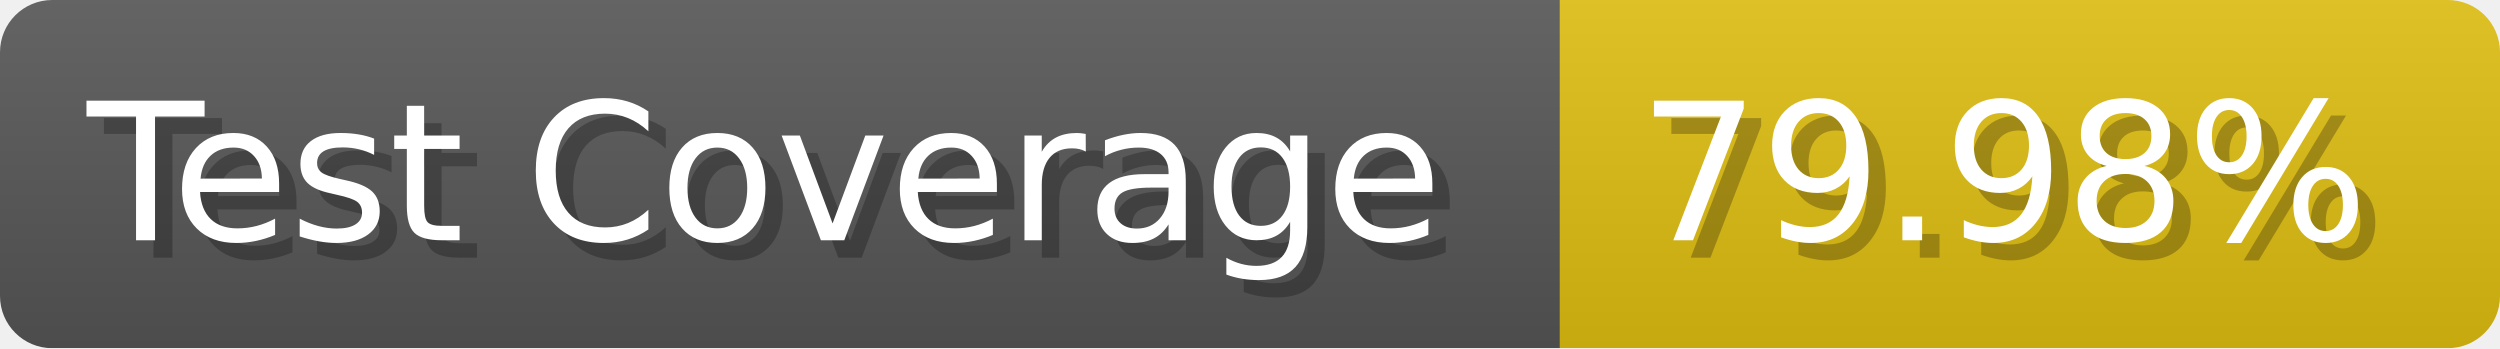
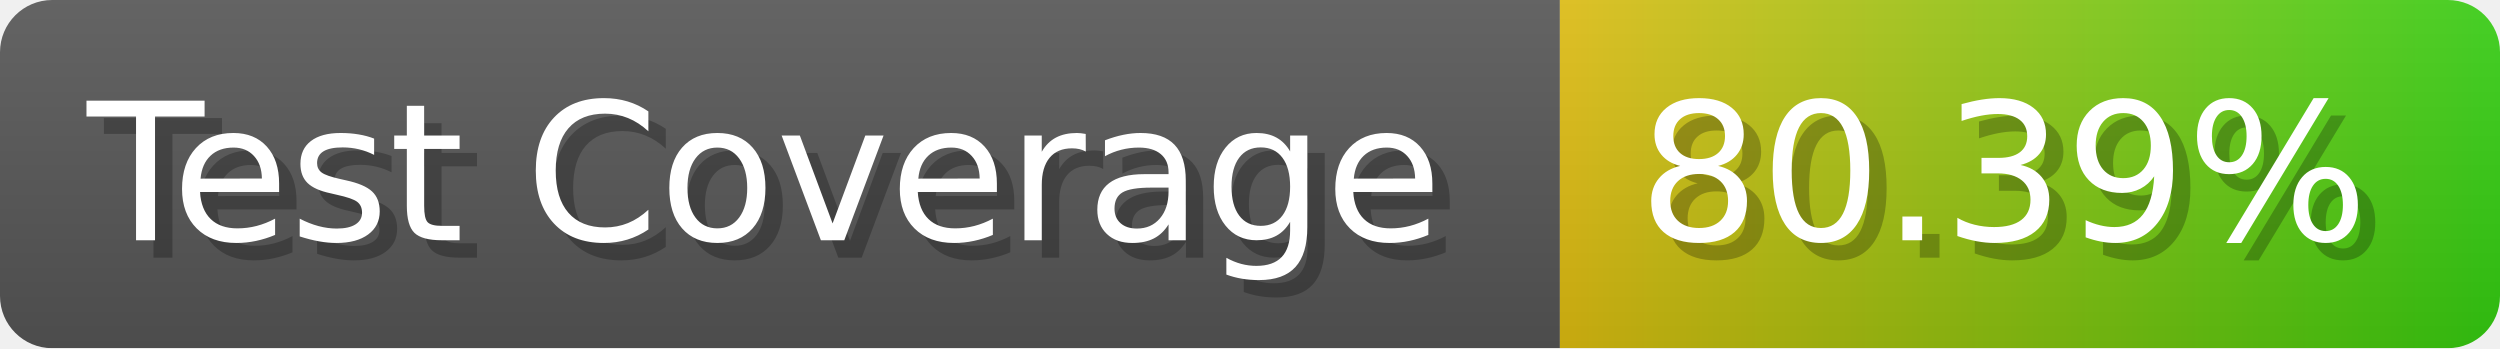
- <svg xmlns="http://www.w3.org/2000/svg" width="143.6" height="20" viewBox="0 0 1436 200" role="img" aria-label="Test Coverage: 79.98%">
+ <svg xmlns="http://www.w3.org/2000/svg" width="143.6" height="20" viewBox="0 0 1436 200" role="img" aria-label="Test Coverage: 80.39%">
  <linearGradient id="a" x2="0" y2="100%">
    <stop offset="0" stop-opacity=".1" stop-color="#EEE" />
    <stop offset="1" stop-opacity=".1" />
  </linearGradient>
  <mask id="m">
    <rect width="1436" height="200" rx="30" fill="#FFF" />
  </mask>
  <g mask="url(#m)">
    <rect width="896" height="200" fill="#555" />
-     <rect width="540" height="200" fill="#DB1" x="896" />
+     <rect width="540" height="200" fill="url(#x)" x="896" />
    <rect width="1436" height="200" fill="url(#a)" />
  </g>
  <g aria-hidden="true" fill="#fff" text-anchor="start" font-family="Verdana,DejaVu Sans,sans-serif" font-size="110">
    <text x="60" y="148" textLength="796" fill="#000" opacity="0.25">Test Coverage</text>
    <text x="50" y="138" textLength="796">Test Coverage</text>
-     <text x="951" y="148" textLength="440" fill="#000" opacity="0.25">79.98%</text>
-     <text x="941" y="138" textLength="440">79.98%</text>
+     <text x="951" y="148" textLength="440" fill="#000" opacity="0.25">80.39%</text>
+     <text x="941" y="138" textLength="440">80.39%</text>
  </g>
+   <linearGradient id="x" x1="0%" y1="0%" x2="100%" y2="0%">
+     <stop offset="0%" style="stop-color:#DB1" />
+     <stop offset="100%" style="stop-color:#3C1" />
+   </linearGradient>
</svg>
